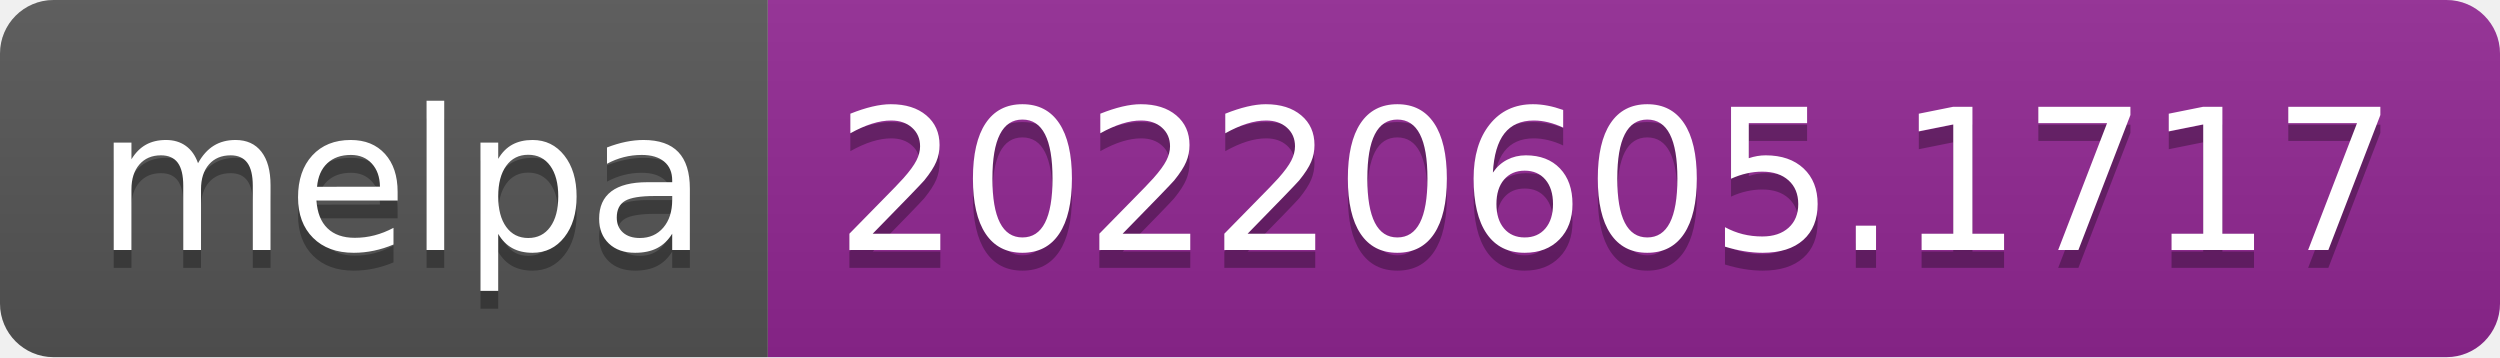
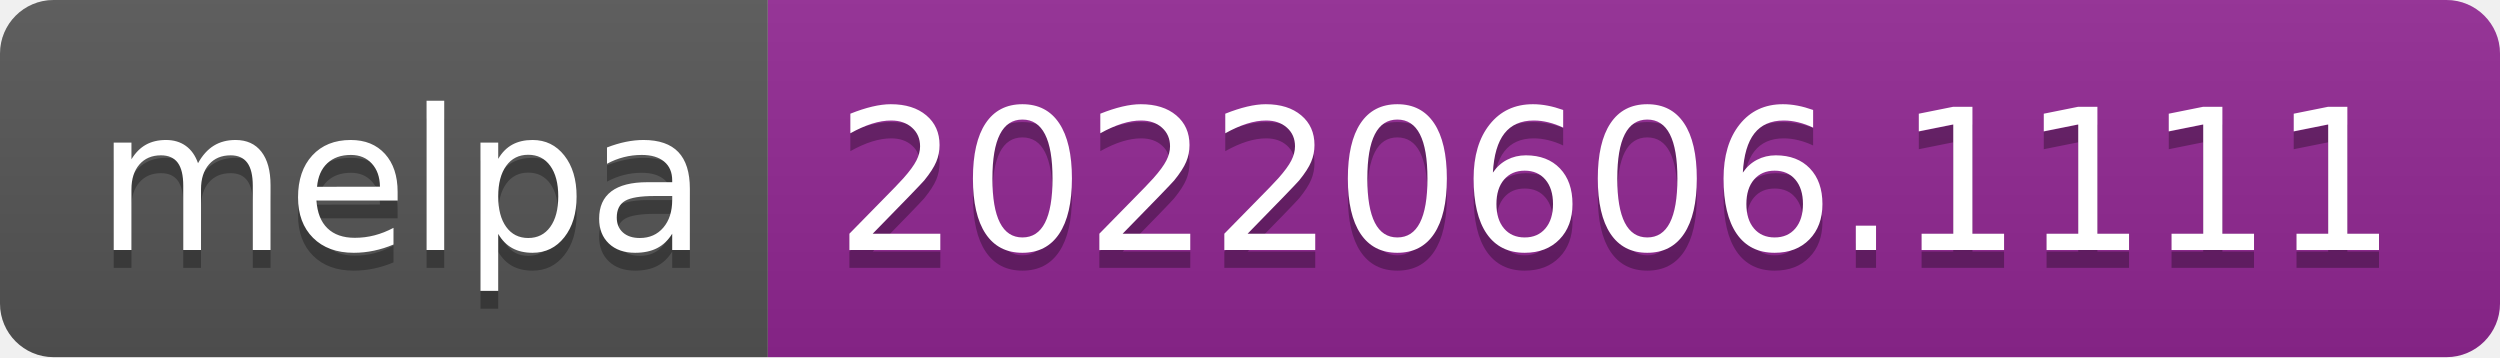
- <svg xmlns="http://www.w3.org/2000/svg" width="140" height="20" role="img" aria-label="melpa: 20220605.1717">
+ <svg xmlns="http://www.w3.org/2000/svg" width="140" height="20" role="img" aria-label="melpa: 20220606.1111">
  <linearGradient id="s" x2="0" y2="100%">
    <stop offset="0" stop-color="#bbb" stop-opacity=".1" />
    <stop offset="1" stop-opacity=".1" />
  </linearGradient>
  <clipPath id="r">
    <rect width="140" height="20" rx="3" fill="#fff" />
  </clipPath>
  <g clip-path="url(#r)">
    <rect width="43" height="20" fill="#555" />
    <rect x="43" width="97" height="20" fill="#922793" />
    <rect width="140" height="20" fill="url(#s)" />
  </g>
  <g fill="#fff" text-anchor="middle" font-family="Verdana,Geneva,DejaVu Sans,sans-serif" text-rendering="geometricPrecision" font-size="110">
    <text aria-hidden="true" x="225" y="150" fill="#010101" fill-opacity=".3" transform="scale(.1)" textLength="330">melpa</text>
    <text x="225" y="140" transform="scale(.1)" fill="#fff" textLength="330">melpa</text>
-     <text aria-hidden="true" x="905" y="150" fill="#010101" fill-opacity=".3" transform="scale(.1)" textLength="870">20220605.1717</text>
-     <text x="905" y="140" transform="scale(.1)" fill="#fff" textLength="870">20220605.1717</text>
+     <text aria-hidden="true" x="905" y="150" fill="#010101" fill-opacity=".3" transform="scale(.1)" textLength="870">20220606.1111</text>
+     <text x="905" y="140" transform="scale(.1)" fill="#fff" textLength="870">20220606.1111</text>
  </g>
</svg>
